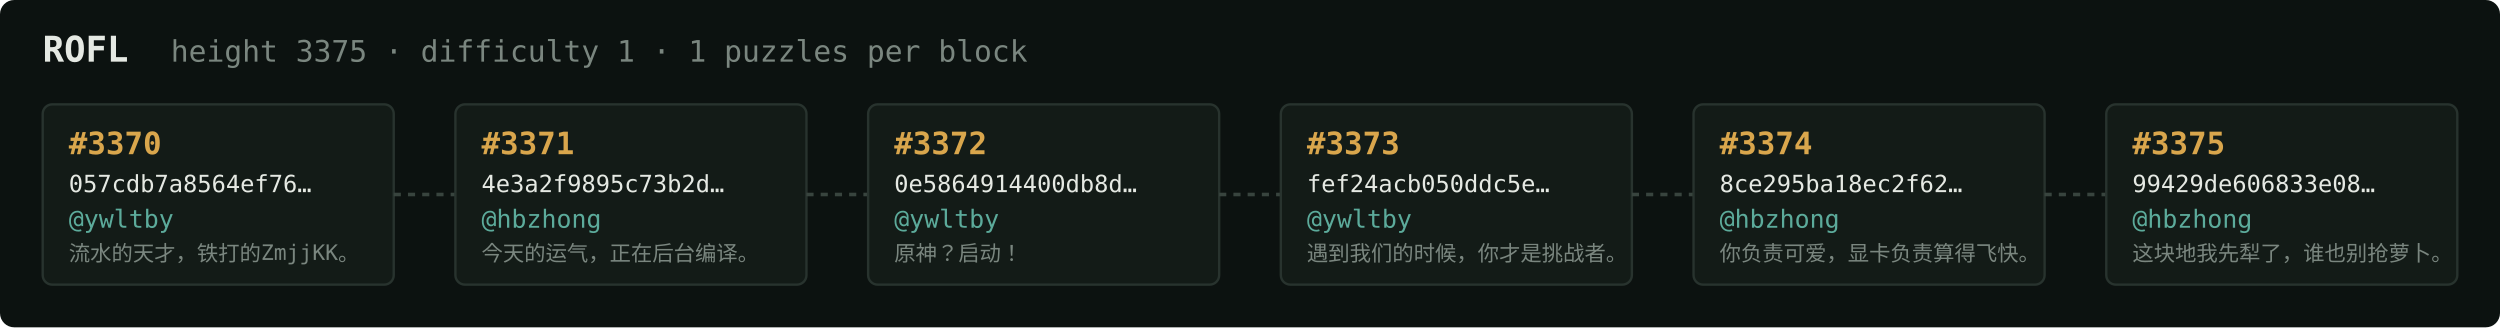
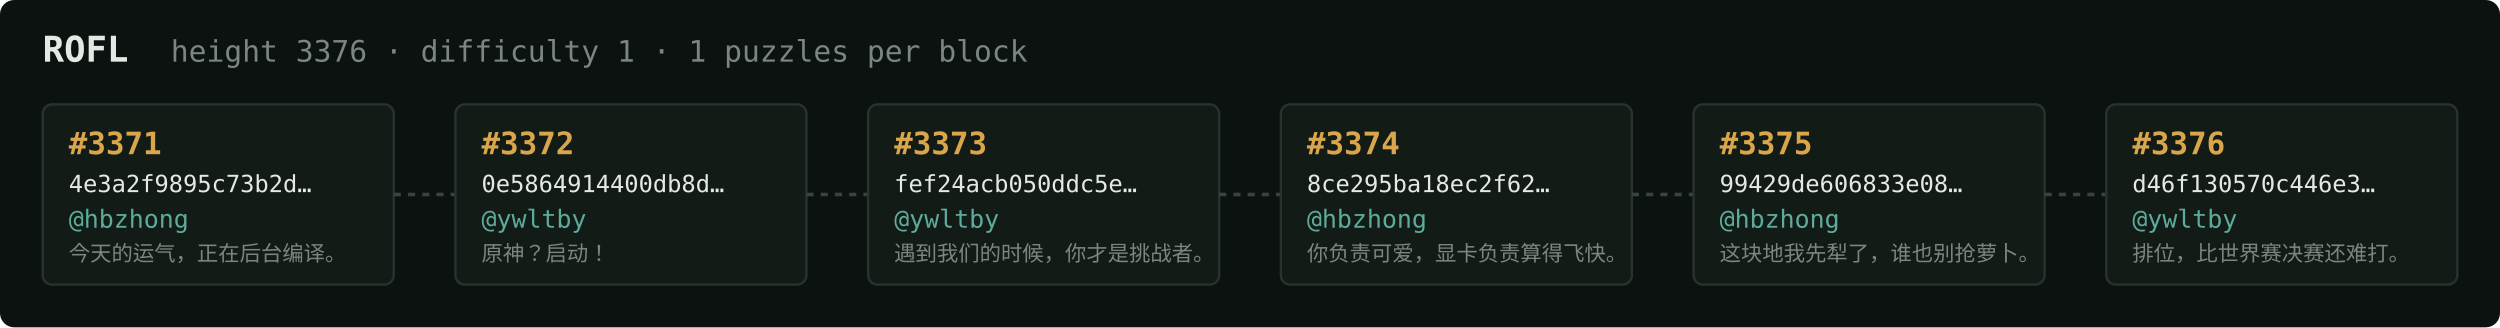
<svg xmlns="http://www.w3.org/2000/svg" width="1054" height="138" viewBox="0 0 1054 138" font-family="ui-monospace,SFMono-Regular,Menlo,monospace">
  <rect fill="#0c1210" width="1054" height="138" rx="6" />
  <text x="18" y="26" fill="#e5e9e3" font-size="15" font-weight="700">ROFL</text>
-   <text x="72" y="26" fill="#7a867f" font-size="12.5">height 3375 · difficulty 1 · 1 puzzles per block</text>
+   <text x="72" y="26" fill="#7a867f" font-size="12.5">height 3376 · difficulty 1 · 1 puzzles per block</text>
  <rect x="18" y="44" width="148" height="76" rx="4" fill="#131b17" stroke="#28332e" stroke-width="1" />
-   <text x="29" y="65" fill="#d9a64c" font-size="13" font-weight="700">#3370</text>
-   <text x="29" y="81" fill="#e5e9e3" font-size="10">057cdb7a8564ef76…</text>
-   <text x="29" y="96" fill="#5cab9b" font-size="10.5">@ywltby</text>
-   <text x="29" y="110" fill="#7a867f" font-size="9">流水的天才，铁打的ZmjjKK。</text>
+   <text x="29" y="65" fill="#d9a64c" font-size="13" font-weight="700">#3371</text>
+   <text x="29" y="81" fill="#e5e9e3" font-size="10">4e3a2f9895c73b2d…</text>
+   <text x="29" y="96" fill="#5cab9b" font-size="10.5">@hbzhong</text>
+   <text x="29" y="110" fill="#7a867f" font-size="9">今天的运气，正在后台编译。</text>
  <line x1="166" y1="82.0" x2="192" y2="82.0" stroke="#38443e" stroke-width="1.5" stroke-dasharray="3 3" />
  <rect x="192" y="44" width="148" height="76" rx="4" fill="#131b17" stroke="#28332e" stroke-width="1" />
-   <text x="203" y="65" fill="#d9a64c" font-size="13" font-weight="700">#3371</text>
-   <text x="203" y="81" fill="#e5e9e3" font-size="10">4e3a2f9895c73b2d…</text>
-   <text x="203" y="96" fill="#5cab9b" font-size="10.5">@hbzhong</text>
-   <text x="203" y="110" fill="#7a867f" font-size="9">今天的运气，正在后台编译。</text>
+   <text x="203" y="65" fill="#d9a64c" font-size="13" font-weight="700">#3372</text>
+   <text x="203" y="81" fill="#e5e9e3" font-size="10">0e5864914400db8d…</text>
+   <text x="203" y="96" fill="#5cab9b" font-size="10.5">@ywltby</text>
+   <text x="203" y="110" fill="#7a867f" font-size="9">原神？启动！</text>
  <line x1="340" y1="82.0" x2="366" y2="82.0" stroke="#38443e" stroke-width="1.5" stroke-dasharray="3 3" />
  <rect x="366" y="44" width="148" height="76" rx="4" fill="#131b17" stroke="#28332e" stroke-width="1" />
-   <text x="377" y="65" fill="#d9a64c" font-size="13" font-weight="700">#3372</text>
-   <text x="377" y="81" fill="#e5e9e3" font-size="10">0e5864914400db8d…</text>
+   <text x="377" y="65" fill="#d9a64c" font-size="13" font-weight="700">#3373</text>
+   <text x="377" y="81" fill="#e5e9e3" font-size="10">fef24acb050ddc5e…</text>
  <text x="377" y="96" fill="#5cab9b" font-size="10.5">@ywltby</text>
-   <text x="377" y="110" fill="#7a867f" font-size="9">原神？启动！</text>
+   <text x="377" y="110" fill="#7a867f" font-size="9">遇到我们的时候，你才是挑战者。</text>
  <line x1="514" y1="82.0" x2="540" y2="82.0" stroke="#38443e" stroke-width="1.5" stroke-dasharray="3 3" />
  <rect x="540" y="44" width="148" height="76" rx="4" fill="#131b17" stroke="#28332e" stroke-width="1" />
-   <text x="551" y="65" fill="#d9a64c" font-size="13" font-weight="700">#3373</text>
-   <text x="551" y="81" fill="#e5e9e3" font-size="10">fef24acb050ddc5e…</text>
-   <text x="551" y="96" fill="#5cab9b" font-size="10.5">@ywltby</text>
-   <text x="551" y="110" fill="#7a867f" font-size="9">遇到我们的时候，你才是挑战者。</text>
+   <text x="551" y="65" fill="#d9a64c" font-size="13" font-weight="700">#3374</text>
+   <text x="551" y="81" fill="#e5e9e3" font-size="10">8ce295ba18ec2f62…</text>
+   <text x="551" y="96" fill="#5cab9b" font-size="10.5">@hbzhong</text>
+   <text x="551" y="110" fill="#7a867f" font-size="9">你负责可爱，显卡负责算得飞快。</text>
  <line x1="688" y1="82.0" x2="714" y2="82.0" stroke="#38443e" stroke-width="1.5" stroke-dasharray="3 3" />
  <rect x="714" y="44" width="148" height="76" rx="4" fill="#131b17" stroke="#28332e" stroke-width="1" />
-   <text x="725" y="65" fill="#d9a64c" font-size="13" font-weight="700">#3374</text>
-   <text x="725" y="81" fill="#e5e9e3" font-size="10">8ce295ba18ec2f62…</text>
+   <text x="725" y="65" fill="#d9a64c" font-size="13" font-weight="700">#3375</text>
+   <text x="725" y="81" fill="#e5e9e3" font-size="10">99429de606833e08…</text>
  <text x="725" y="96" fill="#5cab9b" font-size="10.5">@hbzhong</text>
-   <text x="725" y="110" fill="#7a867f" font-size="9">你负责可爱，显卡负责算得飞快。</text>
+   <text x="725" y="110" fill="#7a867f" font-size="9">这块地我先犁了，谁也别抢萝卜。</text>
  <line x1="862" y1="82.0" x2="888" y2="82.0" stroke="#38443e" stroke-width="1.5" stroke-dasharray="3 3" />
  <rect x="888" y="44" width="148" height="76" rx="4" fill="#131b17" stroke="#28332e" stroke-width="1" />
-   <text x="899" y="65" fill="#d9a64c" font-size="13" font-weight="700">#3375</text>
-   <text x="899" y="81" fill="#e5e9e3" font-size="10">99429de606833e08…</text>
-   <text x="899" y="96" fill="#5cab9b" font-size="10.5">@hbzhong</text>
-   <text x="899" y="110" fill="#7a867f" font-size="9">这块地我先犁了，谁也别抢萝卜。</text>
+   <text x="899" y="65" fill="#d9a64c" font-size="13" font-weight="700">#3376</text>
+   <text x="899" y="81" fill="#e5e9e3" font-size="10">d46f130570c446e3…</text>
+   <text x="899" y="96" fill="#5cab9b" font-size="10.5">@ywltby</text>
+   <text x="899" y="110" fill="#7a867f" font-size="9">排位，比世界赛决赛还难打。</text>
</svg>
